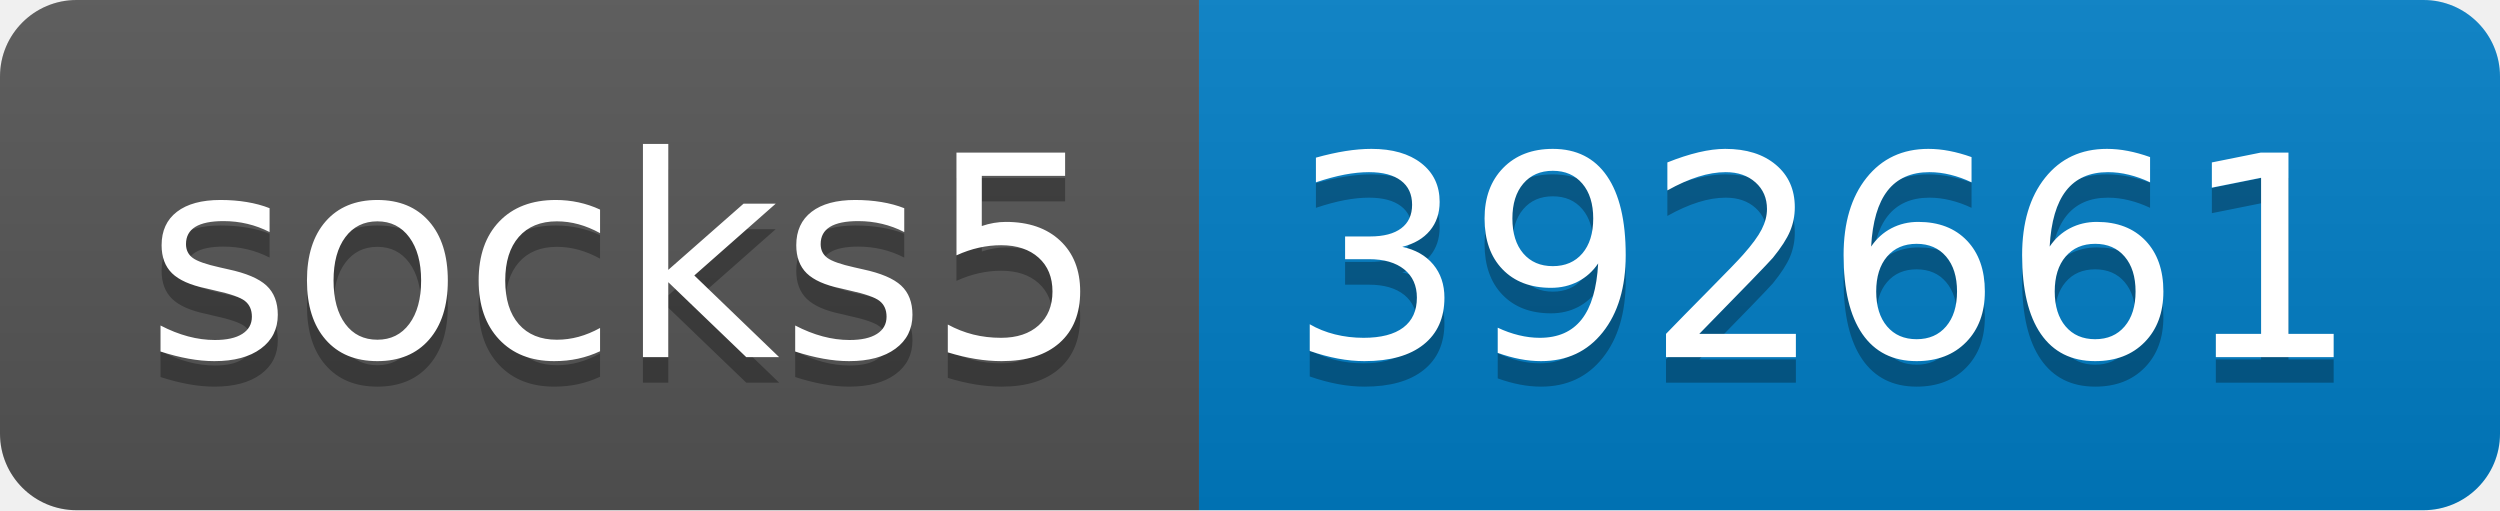
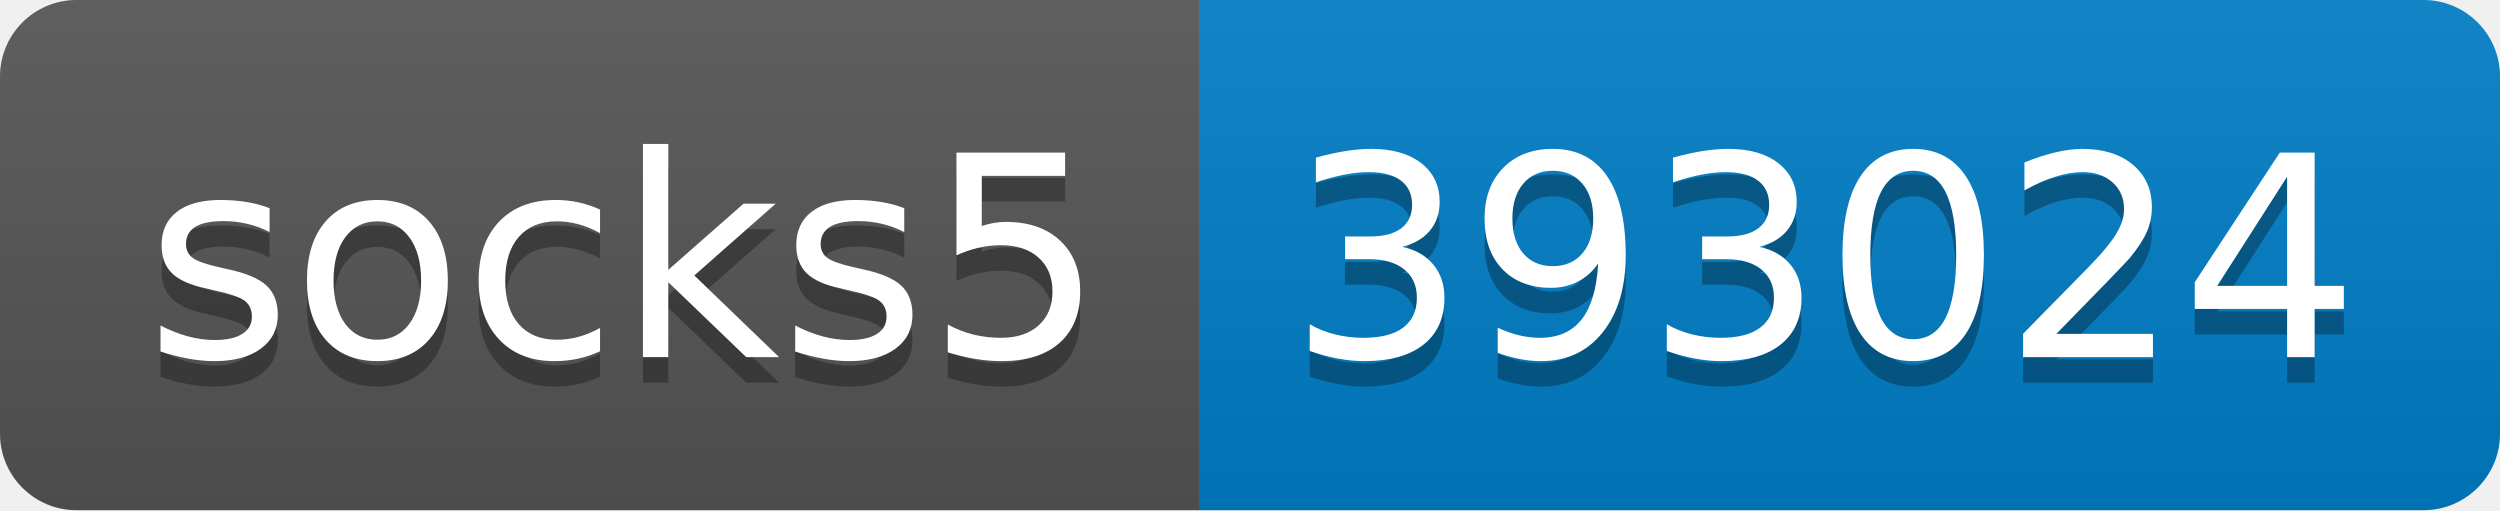
- <svg xmlns="http://www.w3.org/2000/svg" width="98" height="20" role="img" aria-label="socks5: 392661">
+ <svg xmlns="http://www.w3.org/2000/svg" width="98" height="20" role="img" aria-label="socks5: 393024">
  <linearGradient id="s" x2="0" y2="100%">
    <stop offset="0" stop-color="#bbb" stop-opacity=".1" />
    <stop offset="1" stop-opacity=".1" />
  </linearGradient>
  <clipPath id="r">
    <rect width="98" height="20" rx="3" fill="#fff" />
  </clipPath>
  <g clip-path="url(#r)">
    <rect width="47" height="20" fill="#555" />
    <rect x="47" width="51" height="20" fill="#007ec6" />
    <rect width="98" height="20" fill="url(#s)" />
  </g>
  <g fill="#fff" text-anchor="middle" font-family="Verdana,Geneva,DejaVu Sans,sans-serif" text-rendering="geometricPrecision" font-size="110">
    <text aria-hidden="true" x="245" y="150" fill="#010101" fill-opacity=".3" transform="scale(.1)" textLength="370">socks5</text>
    <text x="245" y="140" transform="scale(.1)" fill="#fff" textLength="370">socks5</text>
-     <text aria-hidden="true" x="715" y="150" fill="#010101" fill-opacity=".3" transform="scale(.1)" textLength="410">392661</text>
-     <text x="715" y="140" transform="scale(.1)" fill="#fff" textLength="410">392661</text>
+     <text aria-hidden="true" x="715" y="150" fill="#010101" fill-opacity=".3" transform="scale(.1)" textLength="410">393024</text>
+     <text x="715" y="140" transform="scale(.1)" fill="#fff" textLength="410">393024</text>
  </g>
</svg>
